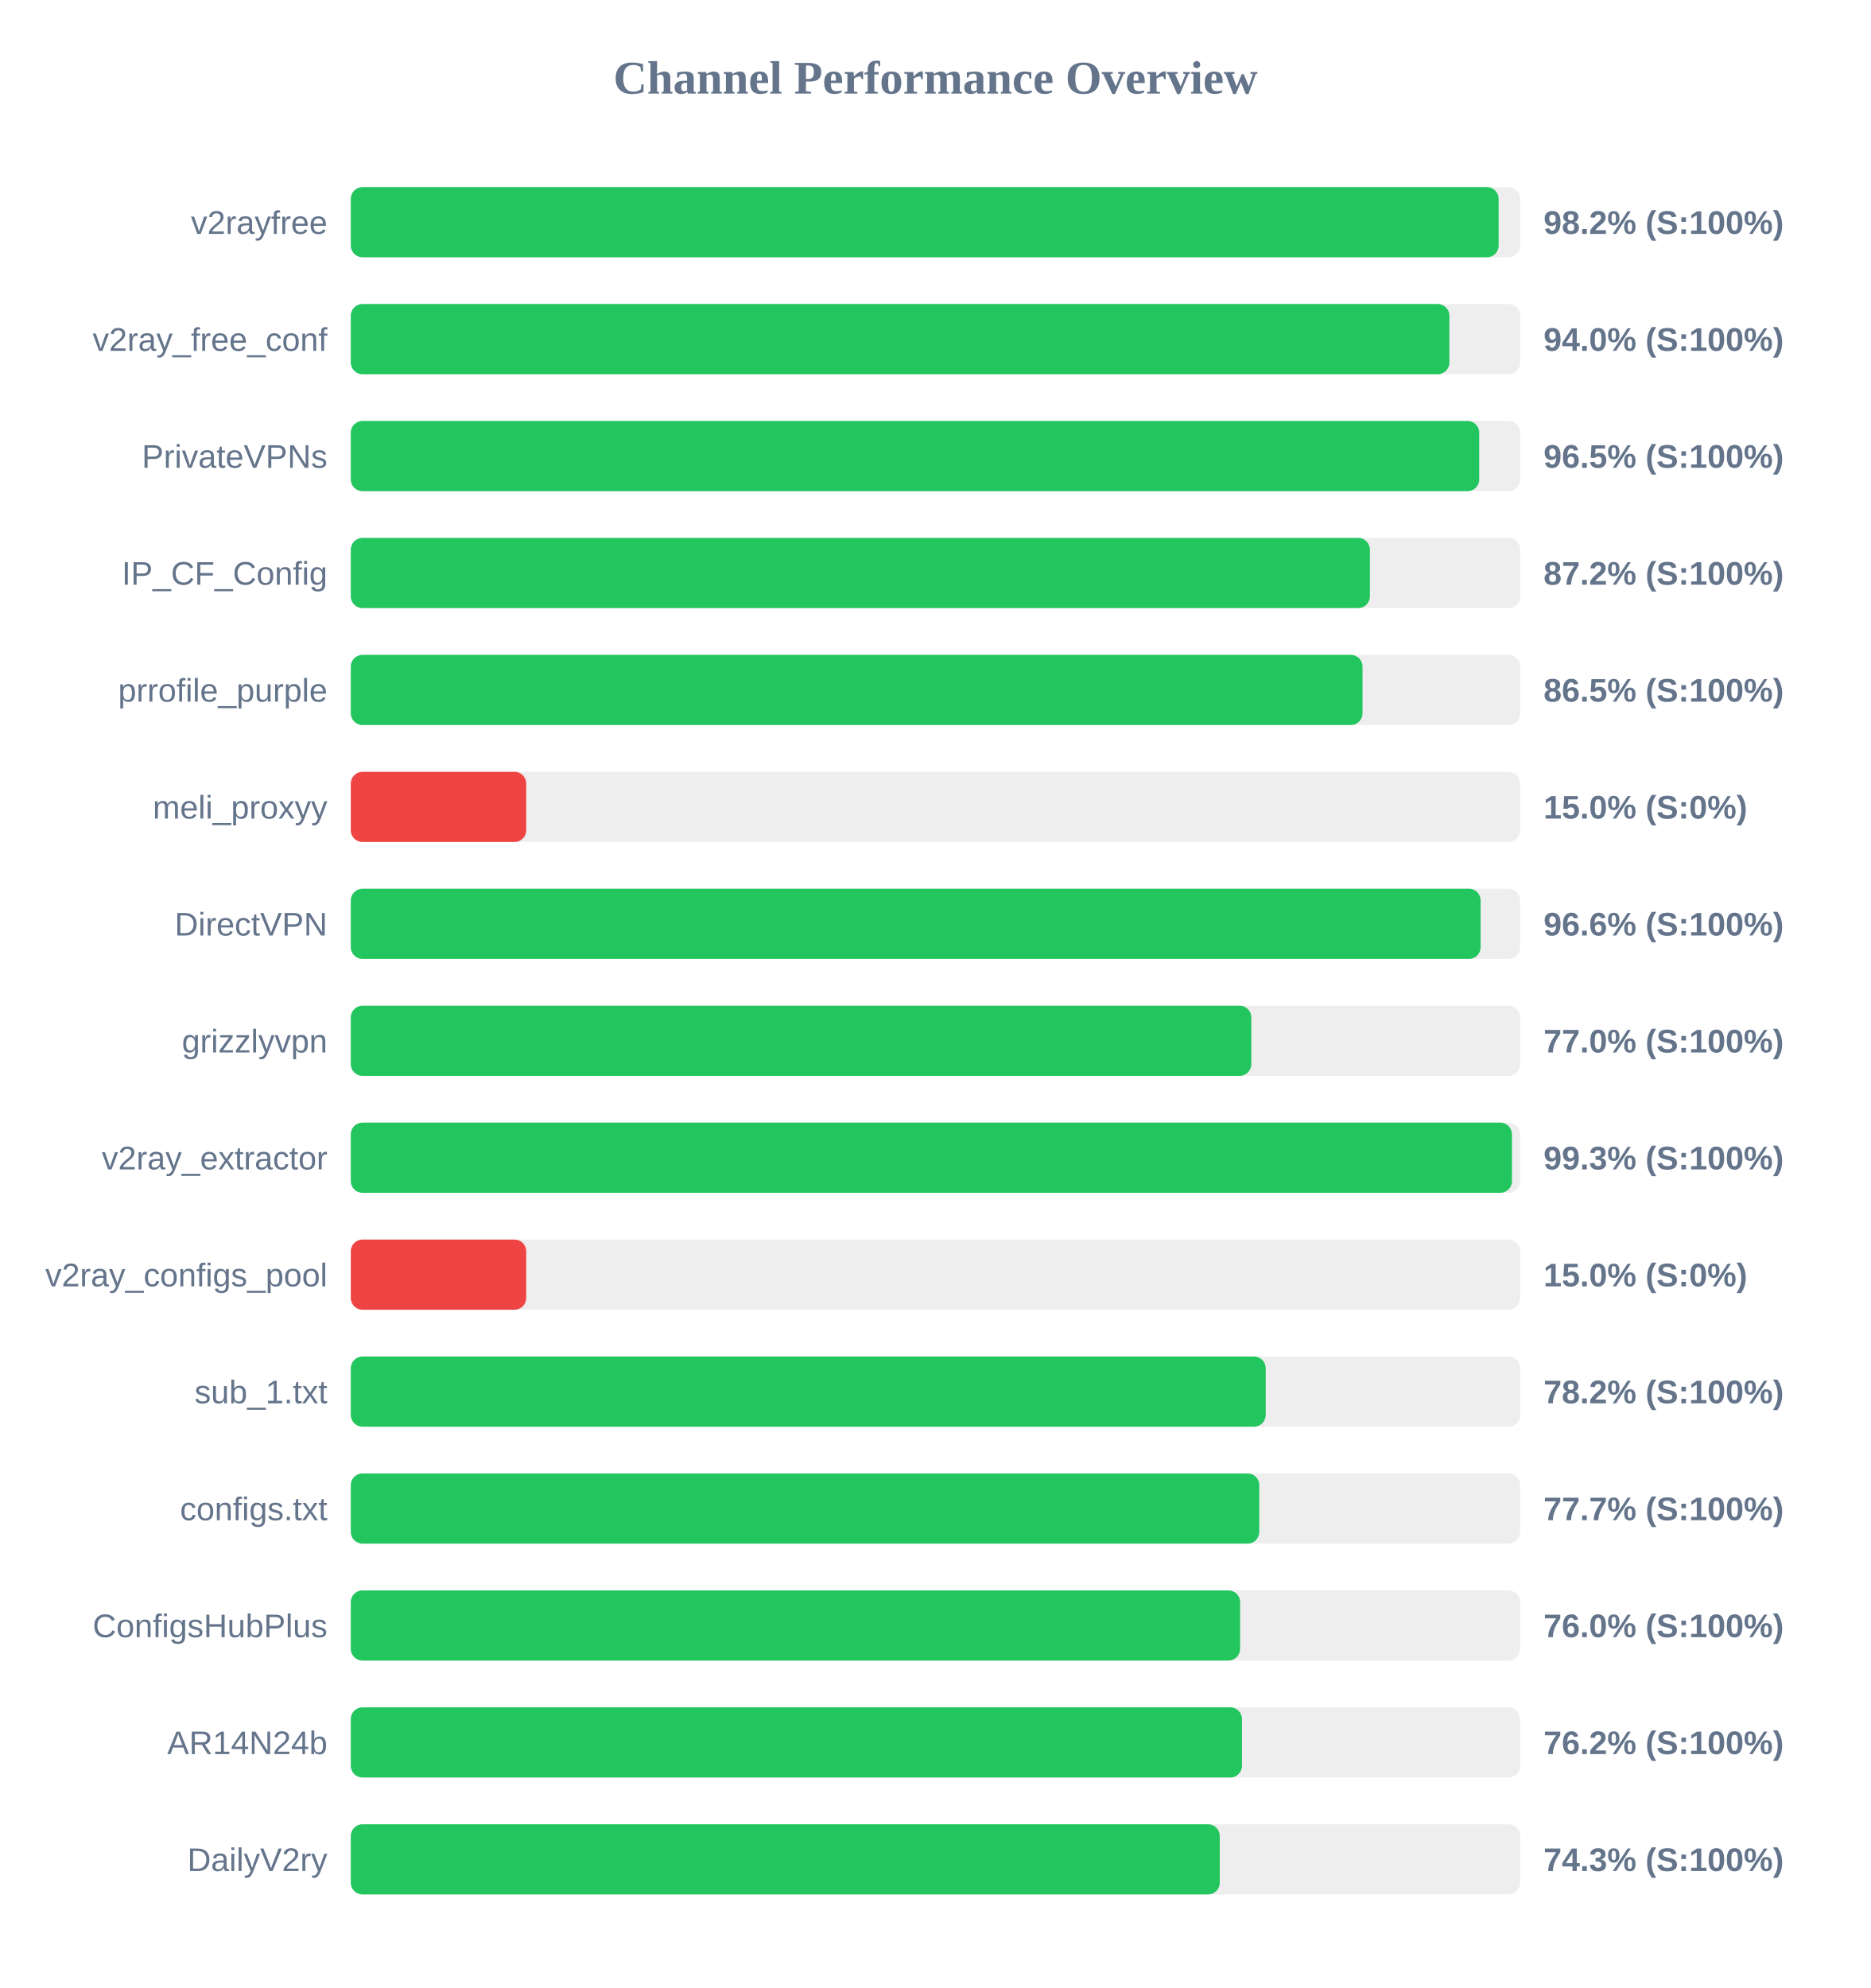
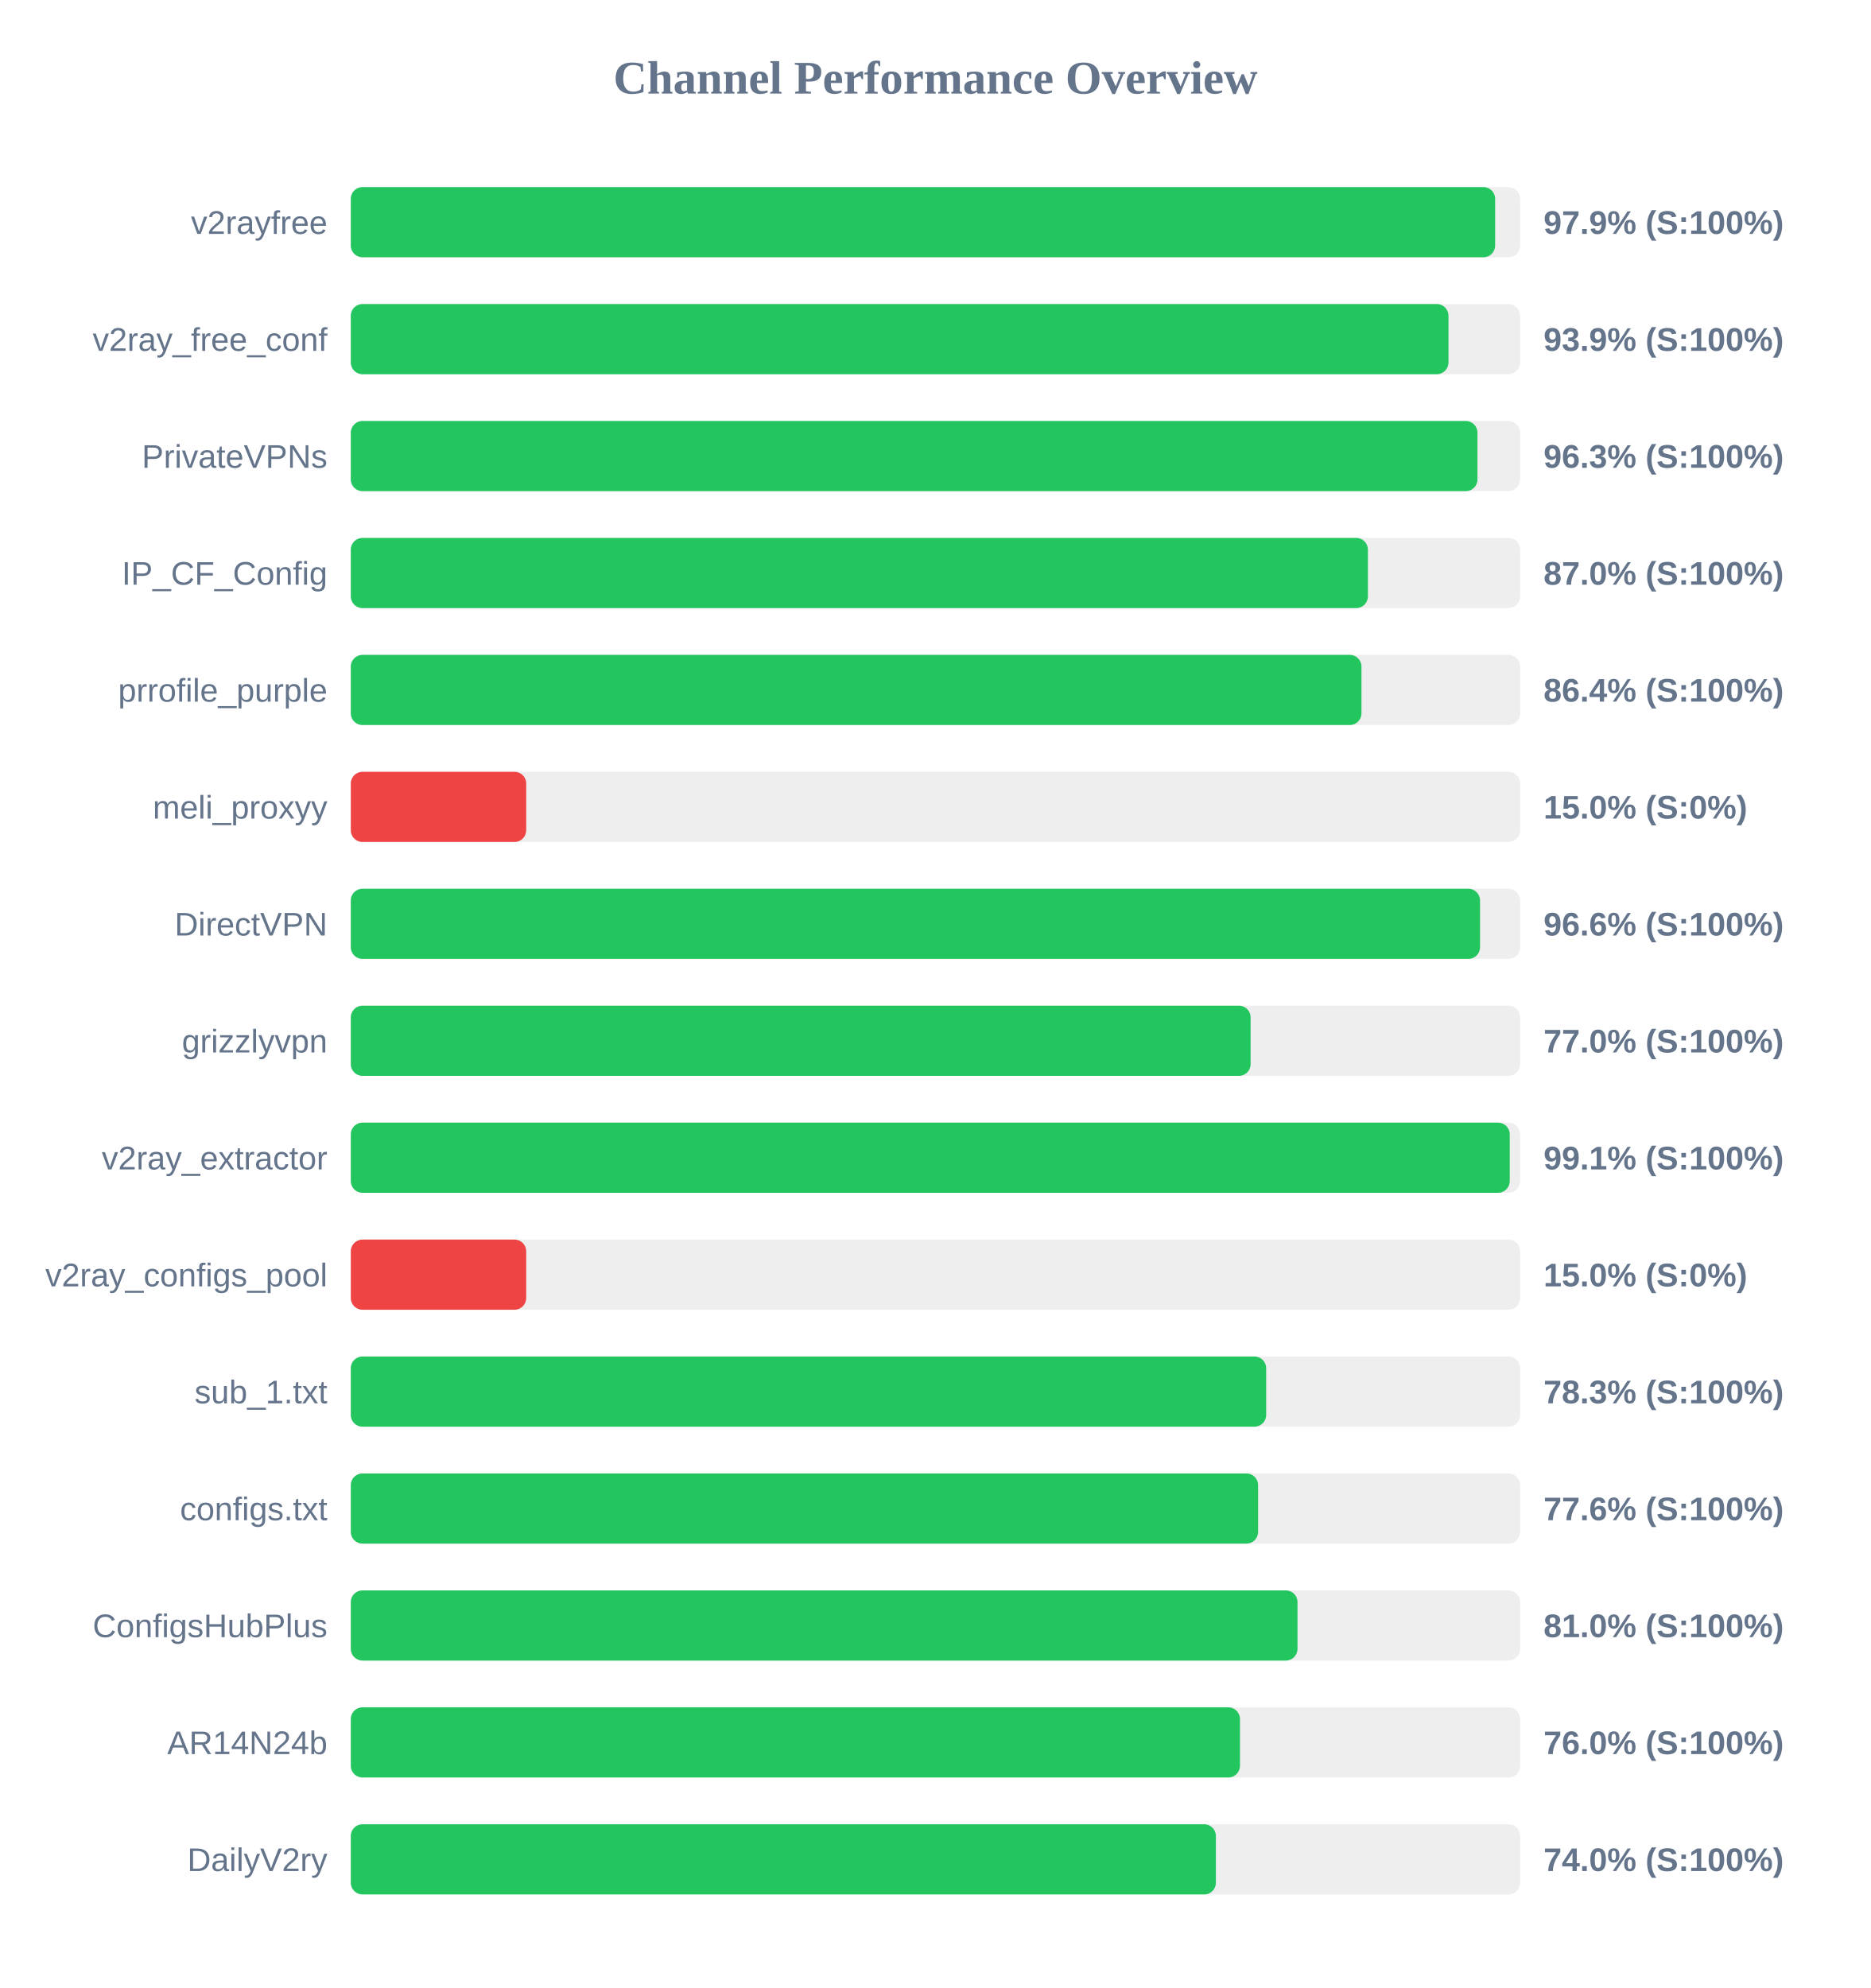
<svg xmlns="http://www.w3.org/2000/svg" width="800" height="850" version="1.1">
  <style>
        .row { font: 14px Arial; fill: #64748b; }
        .score { font: bold 14px Arial; fill: #64748b; }
    </style>
  <text x="400" y="40" text-anchor="middle" font-size="20px" font-weight="bold" fill="#64748b">Channel Performance Overview</text>
  <rect x="150" y="80" width="500" height="30" fill="#eee" rx="5" />
-   <rect x="150" y="80" width="490.8" height="30" fill="#22c55e" rx="5" />
+   <rect x="150" y="80" width="489.3" height="30" fill="#22c55e" rx="5" />
  <text x="140" y="100" text-anchor="end" class="row">v2rayfree</text>
-   <text x="660" y="100" text-anchor="start" class="score">98.2% (S:100%)</text>
+   <text x="660" y="100" text-anchor="start" class="score">97.9% (S:100%)</text>
  <rect x="150" y="130" width="500" height="30" fill="#eee" rx="5" />
-   <rect x="150" y="130" width="469.75" height="30" fill="#22c55e" rx="5" />
+   <rect x="150" y="130" width="469.35" height="30" fill="#22c55e" rx="5" />
  <text x="140" y="150" text-anchor="end" class="row">v2ray_free_conf</text>
-   <text x="660" y="150" text-anchor="start" class="score">94.0% (S:100%)</text>
+   <text x="660" y="150" text-anchor="start" class="score">93.9% (S:100%)</text>
  <rect x="150" y="180" width="500" height="30" fill="#eee" rx="5" />
-   <rect x="150" y="180" width="482.5" height="30" fill="#22c55e" rx="5" />
+   <rect x="150" y="180" width="481.75" height="30" fill="#22c55e" rx="5" />
  <text x="140" y="200" text-anchor="end" class="row">PrivateVPNs</text>
-   <text x="660" y="200" text-anchor="start" class="score">96.5% (S:100%)</text>
+   <text x="660" y="200" text-anchor="start" class="score">96.3% (S:100%)</text>
  <rect x="150" y="230" width="500" height="30" fill="#eee" rx="5" />
-   <rect x="150" y="230" width="435.75" height="30" fill="#22c55e" rx="5" />
+   <rect x="150" y="230" width="434.9" height="30" fill="#22c55e" rx="5" />
  <text x="140" y="250" text-anchor="end" class="row">IP_CF_Config</text>
-   <text x="660" y="250" text-anchor="start" class="score">87.2% (S:100%)</text>
+   <text x="660" y="250" text-anchor="start" class="score">87.0% (S:100%)</text>
  <rect x="150" y="280" width="500" height="30" fill="#eee" rx="5" />
-   <rect x="150" y="280" width="432.6" height="30" fill="#22c55e" rx="5" />
+   <rect x="150" y="280" width="432.15" height="30" fill="#22c55e" rx="5" />
  <text x="140" y="300" text-anchor="end" class="row">prrofile_purple</text>
-   <text x="660" y="300" text-anchor="start" class="score">86.5% (S:100%)</text>
+   <text x="660" y="300" text-anchor="start" class="score">86.4% (S:100%)</text>
  <rect x="150" y="330" width="500" height="30" fill="#eee" rx="5" />
  <rect x="150" y="330" width="75.0" height="30" fill="#ef4444" rx="5" />
  <text x="140" y="350" text-anchor="end" class="row">meli_proxyy</text>
  <text x="660" y="350" text-anchor="start" class="score">15.0% (S:0%)</text>
  <rect x="150" y="380" width="500" height="30" fill="#eee" rx="5" />
-   <rect x="150" y="380" width="483.1" height="30" fill="#22c55e" rx="5" />
+   <rect x="150" y="380" width="482.85" height="30" fill="#22c55e" rx="5" />
  <text x="140" y="400" text-anchor="end" class="row">DirectVPN</text>
  <text x="660" y="400" text-anchor="start" class="score">96.6% (S:100%)</text>
  <rect x="150" y="430" width="500" height="30" fill="#eee" rx="5" />
-   <rect x="150" y="430" width="385.05" height="30" fill="#22c55e" rx="5" />
+   <rect x="150" y="430" width="384.75" height="30" fill="#22c55e" rx="5" />
  <text x="140" y="450" text-anchor="end" class="row">grizzlyvpn</text>
  <text x="660" y="450" text-anchor="start" class="score">77.0% (S:100%)</text>
  <rect x="150" y="480" width="500" height="30" fill="#eee" rx="5" />
-   <rect x="150" y="480" width="496.5" height="30" fill="#22c55e" rx="5" />
+   <rect x="150" y="480" width="495.55" height="30" fill="#22c55e" rx="5" />
  <text x="140" y="500" text-anchor="end" class="row">v2ray_extractor</text>
-   <text x="660" y="500" text-anchor="start" class="score">99.3% (S:100%)</text>
+   <text x="660" y="500" text-anchor="start" class="score">99.1% (S:100%)</text>
  <rect x="150" y="530" width="500" height="30" fill="#eee" rx="5" />
  <rect x="150" y="530" width="75.0" height="30" fill="#ef4444" rx="5" />
  <text x="140" y="550" text-anchor="end" class="row">v2ray_configs_pool</text>
  <text x="660" y="550" text-anchor="start" class="score">15.0% (S:0%)</text>
  <rect x="150" y="580" width="500" height="30" fill="#eee" rx="5" />
-   <rect x="150" y="580" width="391.2" height="30" fill="#22c55e" rx="5" />
+   <rect x="150" y="580" width="391.4" height="30" fill="#22c55e" rx="5" />
  <text x="140" y="600" text-anchor="end" class="row">sub_1.txt</text>
-   <text x="660" y="600" text-anchor="start" class="score">78.2% (S:100%)</text>
+   <text x="660" y="600" text-anchor="start" class="score">78.3% (S:100%)</text>
  <rect x="150" y="630" width="500" height="30" fill="#eee" rx="5" />
-   <rect x="150" y="630" width="388.45" height="30" fill="#22c55e" rx="5" />
+   <rect x="150" y="630" width="387.95" height="30" fill="#22c55e" rx="5" />
  <text x="140" y="650" text-anchor="end" class="row">configs.txt</text>
-   <text x="660" y="650" text-anchor="start" class="score">77.7% (S:100%)</text>
+   <text x="660" y="650" text-anchor="start" class="score">77.6% (S:100%)</text>
  <rect x="150" y="680" width="500" height="30" fill="#eee" rx="5" />
-   <rect x="150" y="680" width="380.25" height="30" fill="#22c55e" rx="5" />
+   <rect x="150" y="680" width="404.8" height="30" fill="#22c55e" rx="5" />
  <text x="140" y="700" text-anchor="end" class="row">ConfigsHubPlus</text>
-   <text x="660" y="700" text-anchor="start" class="score">76.0% (S:100%)</text>
+   <text x="660" y="700" text-anchor="start" class="score">81.0% (S:100%)</text>
  <rect x="150" y="730" width="500" height="30" fill="#eee" rx="5" />
-   <rect x="150" y="730" width="381.05" height="30" fill="#22c55e" rx="5" />
+   <rect x="150" y="730" width="380.2" height="30" fill="#22c55e" rx="5" />
  <text x="140" y="750" text-anchor="end" class="row">AR14N24b</text>
-   <text x="660" y="750" text-anchor="start" class="score">76.2% (S:100%)</text>
+   <text x="660" y="750" text-anchor="start" class="score">76.0% (S:100%)</text>
  <rect x="150" y="780" width="500" height="30" fill="#eee" rx="5" />
-   <rect x="150" y="780" width="371.55" height="30" fill="#22c55e" rx="5" />
+   <rect x="150" y="780" width="369.9" height="30" fill="#22c55e" rx="5" />
  <text x="140" y="800" text-anchor="end" class="row">DailyV2ry</text>
-   <text x="660" y="800" text-anchor="start" class="score">74.3% (S:100%)</text>
+   <text x="660" y="800" text-anchor="start" class="score">74.0% (S:100%)</text>
</svg>
